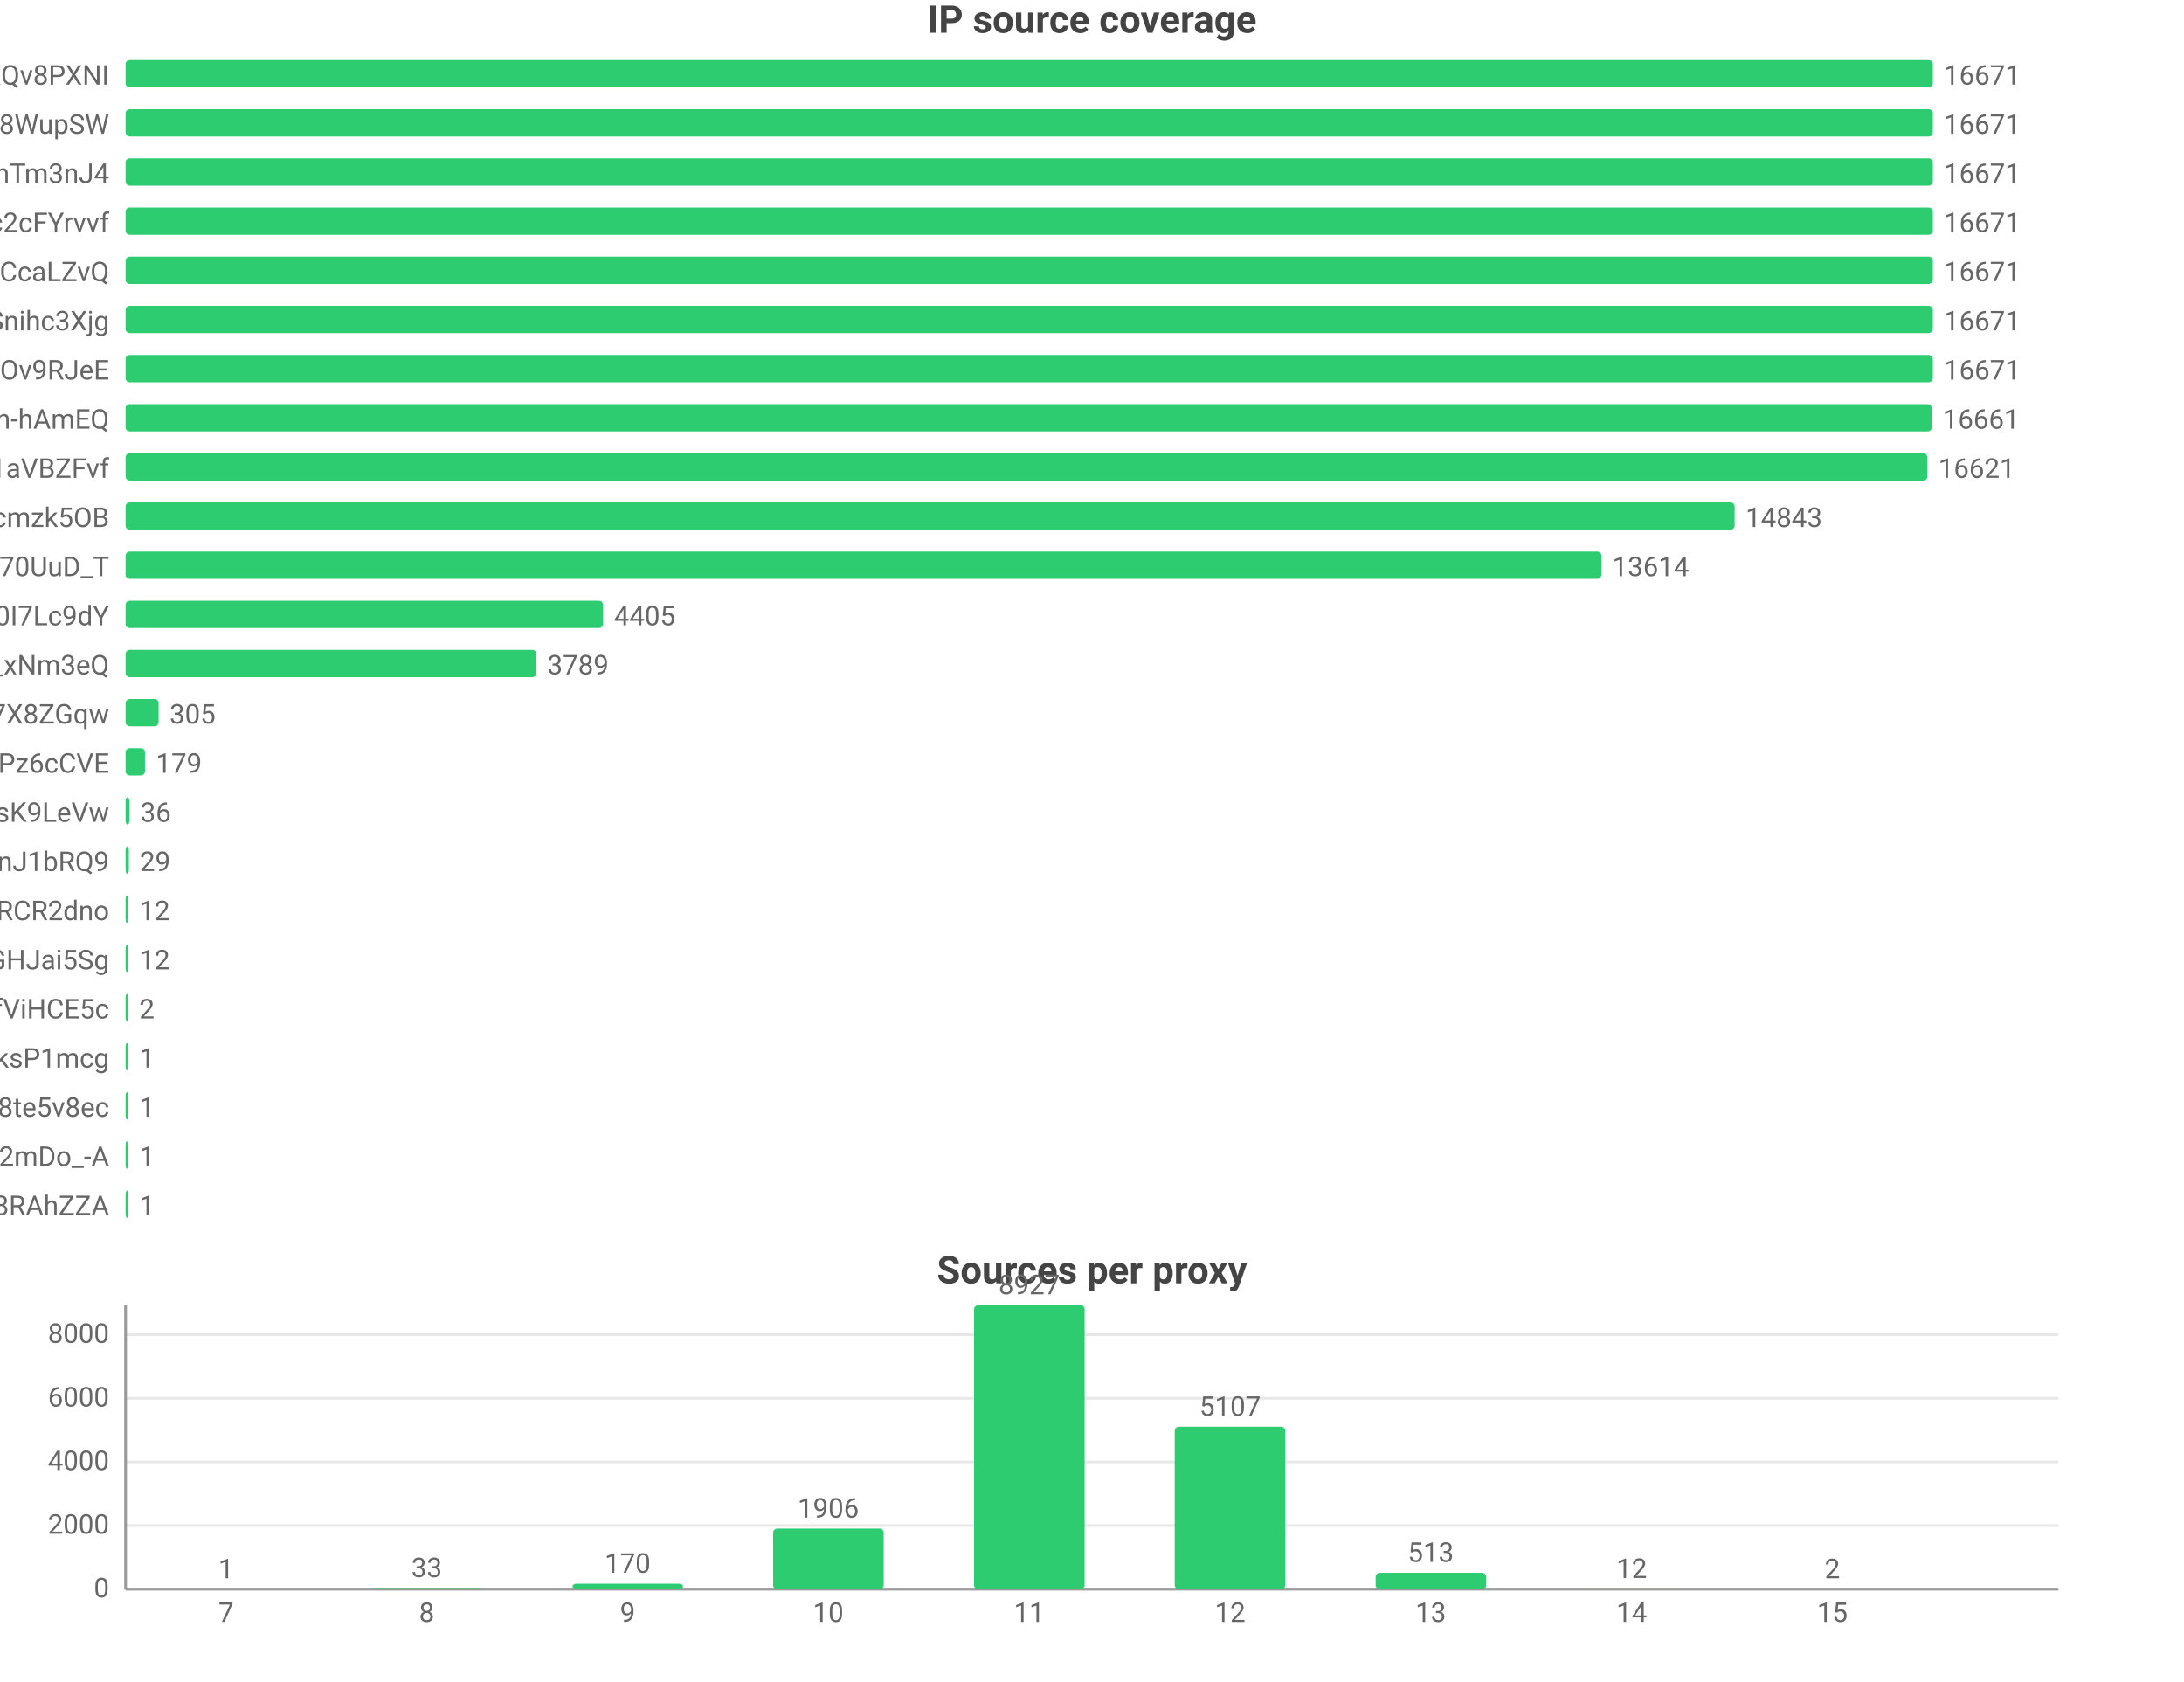
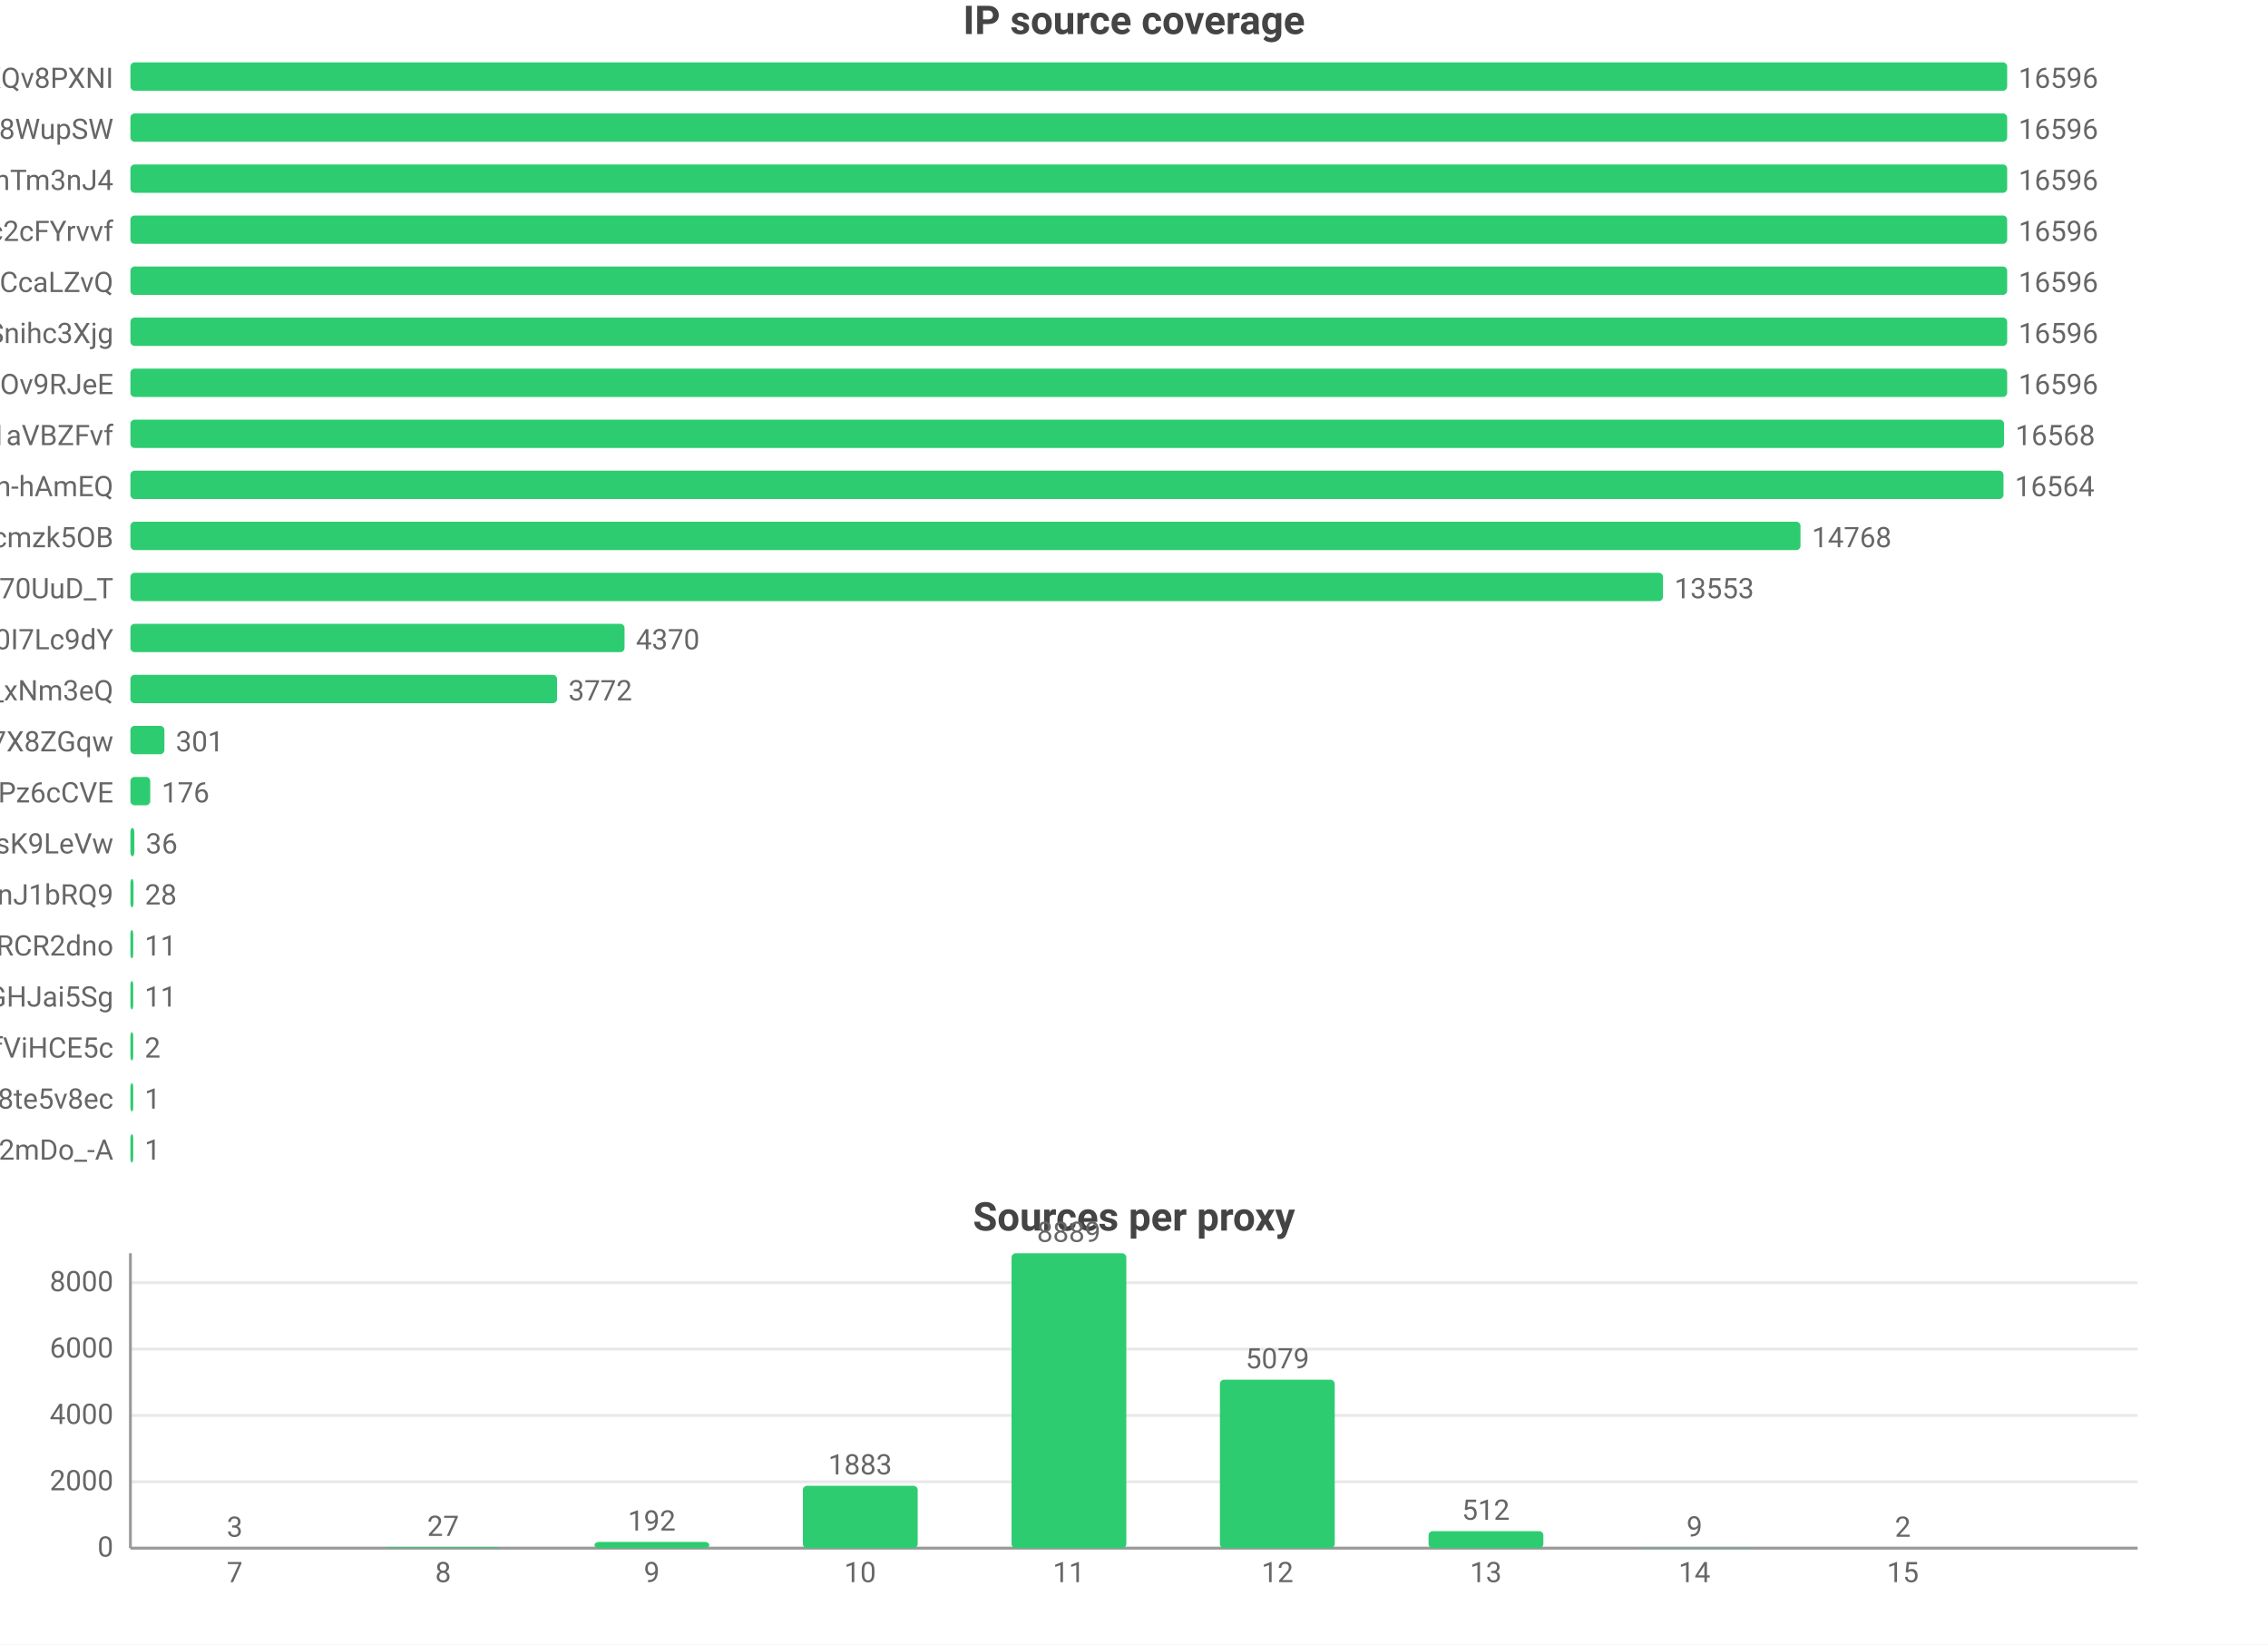
- <svg xmlns="http://www.w3.org/2000/svg" width="800" height="616" viewBox="0 0 800 616">
-   <rect width="800" height="616" fill="#ffffff" />
+ <svg xmlns="http://www.w3.org/2000/svg" width="800" height="580" viewBox="0 0 800 580">
+   <rect width="800" height="580" fill="#ffffff" />
  <style>text{font-family:system-ui,-apple-system,'Segoe UI',Roboto,'PingFang SC','Microsoft YaHei','Noto Sans CJK SC',sans-serif}.g{stroke:#e8e8e8;stroke-width:1}.a{stroke:#999;stroke-width:1}.t{font-size:10px;fill:#666}.m{font-size:10px;text-anchor:middle;fill:#666}.e{font-size:10px;text-anchor:end;fill:#666}.l{font-size:11px;fill:#333}.tt{font-size:14px;font-weight:600;text-anchor:middle;fill:#444}.em{font-size:13px;text-anchor:middle;fill:#999}</style>
  <text class="tt" x="400.0" y="12">IP source coverage</text>
  <text class="e" x="40" y="31">rsrc_YmwQdEYueobUJ7o0R-mXQv8PXNI</text>
  <rect x="46" y="22" width="662" height="10" fill="#2ecc71" rx="1.5" />
-   <text class="t" x="712" y="31">16671</text>
+   <text class="t" x="712" y="31">16596</text>
  <text class="e" x="40" y="49">rsrc_Kf72a5Rnsi5l_-kq8f8WupSW</text>
  <rect x="46" y="40" width="662" height="10" fill="#2ecc71" rx="1.5" />
-   <text class="t" x="712" y="49">16671</text>
+   <text class="t" x="712" y="49">16596</text>
  <text class="e" x="40" y="67">rsrc_8J7Mvr-6DA7BBOtGFT3QhTm3nJ4</text>
  <rect x="46" y="58" width="662" height="10" fill="#2ecc71" rx="1.5" />
-   <text class="t" x="712" y="67">16671</text>
+   <text class="t" x="712" y="67">16596</text>
  <text class="e" x="40" y="85">rsrc_N0DphMQvqfO6-stc2cFYrvvf</text>
  <rect x="46" y="76" width="662" height="10" fill="#2ecc71" rx="1.5" />
-   <text class="t" x="712" y="85">16671</text>
+   <text class="t" x="712" y="85">16596</text>
  <text class="e" x="40" y="103">rsrc_y1f6AcnstjvbsPXVio2CcaLZvQ</text>
  <rect x="46" y="94" width="662" height="10" fill="#2ecc71" rx="1.5" />
-   <text class="t" x="712" y="103">16671</text>
+   <text class="t" x="712" y="103">16596</text>
  <text class="e" x="40" y="121">rsrc_udXhFfUWqS8V61wbeSoAvSnihc3Xjg</text>
  <rect x="46" y="112" width="662" height="10" fill="#2ecc71" rx="1.5" />
-   <text class="t" x="712" y="121">16671</text>
+   <text class="t" x="712" y="121">16596</text>
  <text class="e" x="40" y="139">rsrc_phRkyFPJDKAG-t3D4gC7qC7dOv9RJeE</text>
  <rect x="46" y="130" width="662" height="10" fill="#2ecc71" rx="1.5" />
-   <text class="t" x="712" y="139">16671</text>
-   <text class="e" x="40" y="157">rsrc_je3zDruIeQJtGRSh-hAmEQ</text>
-   <rect x="46" y="148" width="661.6" height="10" fill="#2ecc71" rx="1.5" />
-   <text class="t" x="711.6" y="157">16661</text>
-   <text class="e" x="40" y="175">rsrc_3UBRP7wwxr0KCZcckKaO1aVBZFvf</text>
-   <rect x="46" y="166" width="660.0" height="10" fill="#2ecc71" rx="1.5" />
-   <text class="t" x="710.0" y="175">16621</text>
+   <text class="t" x="712" y="139">16596</text>
+   <text class="e" x="40" y="157">rsrc_3UBRP7wwxr0KCZcckKaO1aVBZFvf</text>
+   <rect x="46" y="148" width="660.9" height="10" fill="#2ecc71" rx="1.5" />
+   <text class="t" x="710.9" y="157">16568</text>
+   <text class="e" x="40" y="175">rsrc_je3zDruIeQJtGRSh-hAmEQ</text>
+   <rect x="46" y="166" width="660.7" height="10" fill="#2ecc71" rx="1.5" />
+   <text class="t" x="710.7" y="175">16564</text>
  <text class="e" x="40" y="193">rsrc_K-0jAGBqjvCEp0Px6UbuWcmzk5OB</text>
-   <rect x="46" y="184" width="589.4" height="10" fill="#2ecc71" rx="1.5" />
-   <text class="t" x="639.4" y="193">14843</text>
+   <rect x="46" y="184" width="589.1" height="10" fill="#2ecc71" rx="1.5" />
+   <text class="t" x="639.1" y="193">14768</text>
  <text class="e" x="40" y="211">rsrc_Fe2TH426siPio70UuD_T</text>
  <rect x="46" y="202" width="540.6" height="10" fill="#2ecc71" rx="1.5" />
-   <text class="t" x="590.6" y="211">13614</text>
+   <text class="t" x="590.6" y="211">13553</text>
  <text class="e" x="40" y="229">rsrc_zmdkNceYNtNIwTRnkeaDWUF0I7Lc9dY</text>
-   <rect x="46" y="220" width="174.9" height="10" fill="#2ecc71" rx="1.5" />
-   <text class="t" x="224.9" y="229">4405</text>
+   <rect x="46" y="220" width="174.3" height="10" fill="#2ecc71" rx="1.5" />
+   <text class="t" x="224.3" y="229">4370</text>
  <text class="e" x="40" y="247">rsrc_7HHr05kygIGY1_rUxDn2b0TfO3k_xNm3eQ</text>
  <rect x="46" y="238" width="150.5" height="10" fill="#2ecc71" rx="1.5" />
-   <text class="t" x="200.5" y="247">3789</text>
+   <text class="t" x="200.5" y="247">3772</text>
  <text class="e" x="40" y="265">rsrc_KOcHY0zSvSXOKReI9zIAibe_1GV7X8ZGqw</text>
-   <rect x="46" y="256" width="12.1" height="10" fill="#2ecc71" rx="1.5" />
-   <text class="t" x="62.1" y="265">305</text>
+   <rect x="46" y="256" width="12.0" height="10" fill="#2ecc71" rx="1.5" />
+   <text class="t" x="62.0" y="265">301</text>
  <text class="e" x="40" y="283">rsrc_px-TVSmoFaih-Nh3Pz6cCVE</text>
-   <rect x="46" y="274" width="7.1" height="10" fill="#2ecc71" rx="1.5" />
-   <text class="t" x="57.1" y="283">179</text>
+   <rect x="46" y="274" width="7.0" height="10" fill="#2ecc71" rx="1.5" />
+   <text class="t" x="57.0" y="283">176</text>
  <text class="e" x="40" y="301">rsrc_y4RErEyr_I92cDIOQHlsK9LeVw</text>
  <rect x="46" y="292" width="1.4" height="10" fill="#2ecc71" rx="1.5" />
  <text class="t" x="51.4" y="301">36</text>
  <text class="e" x="40" y="319">rsrc_IutIxyjgURNKJ5AXGQxpTnJ1bRQ9</text>
-   <rect x="46" y="310" width="1.2" height="10" fill="#2ecc71" rx="1.5" />
-   <text class="t" x="51.2" y="319">29</text>
+   <rect x="46" y="310" width="1.1" height="10" fill="#2ecc71" rx="1.5" />
+   <text class="t" x="51.1" y="319">28</text>
  <text class="e" x="40" y="337">rsrc_-iwMUWtGMfvvmOs0VPBWChAcwcxiRCR2dno</text>
  <rect x="46" y="328" width="1" height="10" fill="#2ecc71" rx="1.5" />
-   <text class="t" x="51" y="337">12</text>
+   <text class="t" x="51" y="337">11</text>
  <text class="e" x="40" y="355">rsrc_yQvJePm0B6jHzCYC4GdGHJai5Sg</text>
  <rect x="46" y="346" width="1" height="10" fill="#2ecc71" rx="1.5" />
-   <text class="t" x="51" y="355">12</text>
+   <text class="t" x="51" y="355">11</text>
  <text class="e" x="40" y="373">rsrc_r5Qm4HD74aEPzYWaXJ5xTDmfViHCE5c</text>
  <rect x="46" y="364" width="1" height="10" fill="#2ecc71" rx="1.5" />
  <text class="t" x="51" y="373">2</text>
-   <text class="e" x="40" y="391">rsrc_U6_4kSOQfYdikyv0RgDis-psksP1mcg</text>
+   <text class="e" x="40" y="391">rsrc_htw8nZZHu0UN_vciVqNpM1nLqDu6f8j8te5v8ec</text>
  <rect x="46" y="382" width="1" height="10" fill="#2ecc71" rx="1.5" />
  <text class="t" x="51" y="391">1</text>
-   <text class="e" x="40" y="409">rsrc_htw8nZZHu0UN_vciVqNpM1nLqDu6f8j8te5v8ec</text>
+   <text class="e" x="40" y="409">rsrc_YY9vmpvAdBd76NYzbVa2mDo_-A</text>
  <rect x="46" y="400" width="1" height="10" fill="#2ecc71" rx="1.5" />
  <text class="t" x="51" y="409">1</text>
-   <text class="e" x="40" y="427">rsrc_YY9vmpvAdBd76NYzbVa2mDo_-A</text>
-   <rect x="46" y="418" width="1" height="10" fill="#2ecc71" rx="1.5" />
-   <text class="t" x="51" y="427">1</text>
-   <text class="e" x="40" y="445">rsrc_fnyhZVmiRBg9CcJyZftoJjG8RAhZZA</text>
-   <rect x="46" y="436" width="1" height="10" fill="#2ecc71" rx="1.5" />
-   <text class="t" x="51" y="445">1</text>
-   <text class="tt" x="400.0" y="470">Sources per proxy</text>
-   <line class="g" x1="46" y1="582" x2="754" y2="582" />
-   <text class="e" x="40" y="585">0</text>
-   <line class="g" x1="46" y1="558.7" x2="754" y2="558.7" />
-   <text class="e" x="40" y="561.7">2000</text>
-   <line class="g" x1="46" y1="535.4" x2="754" y2="535.4" />
-   <text class="e" x="40" y="538.4">4000</text>
-   <line class="g" x1="46" y1="512.1" x2="754" y2="512.1" />
-   <text class="e" x="40" y="515.1">6000</text>
-   <line class="g" x1="46" y1="488.8" x2="754" y2="488.8" />
-   <text class="e" x="40" y="491.8">8000</text>
-   <line class="a" x1="46" y1="478" x2="46" y2="582" />
-   <line class="a" x1="46" y1="582" x2="754" y2="582" />
-   <rect x="62.5" y="582.0" width="40.5" height="0.0" fill="#2ecc71" rx="1.5" />
-   <text class="m" x="82.8" y="578.0">1</text>
-   <text class="m" x="82.8" y="594">7</text>
-   <rect x="136.1" y="581.6" width="40.5" height="0.4" fill="#2ecc71" rx="1.5" />
-   <text class="m" x="156.3" y="577.6">33</text>
-   <text class="m" x="156.3" y="594">8</text>
-   <rect x="209.7" y="580.0" width="40.5" height="2.0" fill="#2ecc71" rx="1.5" />
-   <text class="m" x="229.9" y="576.0">170</text>
-   <text class="m" x="229.9" y="594">9</text>
-   <rect x="283.2" y="559.8" width="40.5" height="22.2" fill="#2ecc71" rx="1.5" />
-   <text class="m" x="303.4" y="555.8">1906</text>
-   <text class="m" x="303.4" y="594">10</text>
-   <rect x="356.8" y="478" width="40.5" height="104" fill="#2ecc71" rx="1.5" />
-   <text class="m" x="377" y="474">8927</text>
-   <text class="m" x="377" y="594">11</text>
-   <rect x="430.3" y="522.5" width="40.5" height="59.5" fill="#2ecc71" rx="1.5" />
-   <text class="m" x="450.6" y="518.5">5107</text>
-   <text class="m" x="450.6" y="594">12</text>
-   <rect x="503.9" y="576.0" width="40.5" height="6.0" fill="#2ecc71" rx="1.5" />
-   <text class="m" x="524.1" y="572.0">513</text>
-   <text class="m" x="524.1" y="594">13</text>
-   <rect x="577.4" y="581.9" width="40.5" height="0.1" fill="#2ecc71" rx="1.5" />
-   <text class="m" x="597.7" y="577.9">12</text>
-   <text class="m" x="597.7" y="594">14</text>
-   <rect x="651.0" y="582.0" width="40.5" height="0.0" fill="#2ecc71" rx="1.5" />
-   <text class="m" x="671.2" y="578.0">2</text>
-   <text class="m" x="671.2" y="594">15</text>
+   <text class="tt" x="400.0" y="434">Sources per proxy</text>
+   <line class="g" x1="46" y1="546" x2="754" y2="546" />
+   <text class="e" x="40" y="549">0</text>
+   <line class="g" x1="46" y1="522.6" x2="754" y2="522.6" />
+   <text class="e" x="40" y="525.6">2000</text>
+   <line class="g" x1="46" y1="499.2" x2="754" y2="499.2" />
+   <text class="e" x="40" y="502.2">4000</text>
+   <line class="g" x1="46" y1="475.8" x2="754" y2="475.8" />
+   <text class="e" x="40" y="478.8">6000</text>
+   <line class="g" x1="46" y1="452.4" x2="754" y2="452.4" />
+   <text class="e" x="40" y="455.4">8000</text>
+   <line class="a" x1="46" y1="442" x2="46" y2="546" />
+   <line class="a" x1="46" y1="546" x2="754" y2="546" />
+   <rect x="62.5" y="546.0" width="40.5" height="0.0" fill="#2ecc71" rx="1.5" />
+   <text class="m" x="82.8" y="542.0">3</text>
+   <text class="m" x="82.8" y="558">7</text>
+   <rect x="136.1" y="545.7" width="40.5" height="0.3" fill="#2ecc71" rx="1.5" />
+   <text class="m" x="156.3" y="541.7">27</text>
+   <text class="m" x="156.3" y="558">8</text>
+   <rect x="209.7" y="543.8" width="40.5" height="2.2" fill="#2ecc71" rx="1.5" />
+   <text class="m" x="229.9" y="539.8">192</text>
+   <text class="m" x="229.9" y="558">9</text>
+   <rect x="283.2" y="524.0" width="40.5" height="22.0" fill="#2ecc71" rx="1.5" />
+   <text class="m" x="303.4" y="520.0">1883</text>
+   <text class="m" x="303.4" y="558">10</text>
+   <rect x="356.8" y="442" width="40.5" height="104" fill="#2ecc71" rx="1.5" />
+   <text class="m" x="377" y="438">8889</text>
+   <text class="m" x="377" y="558">11</text>
+   <rect x="430.3" y="486.6" width="40.5" height="59.4" fill="#2ecc71" rx="1.5" />
+   <text class="m" x="450.6" y="482.6">5079</text>
+   <text class="m" x="450.6" y="558">12</text>
+   <rect x="503.9" y="540.0" width="40.5" height="6.0" fill="#2ecc71" rx="1.5" />
+   <text class="m" x="524.1" y="536.0">512</text>
+   <text class="m" x="524.1" y="558">13</text>
+   <rect x="577.4" y="545.9" width="40.5" height="0.1" fill="#2ecc71" rx="1.5" />
+   <text class="m" x="597.7" y="541.9">9</text>
+   <text class="m" x="597.7" y="558">14</text>
+   <rect x="651.0" y="546.0" width="40.5" height="0.0" fill="#2ecc71" rx="1.5" />
+   <text class="m" x="671.2" y="542.0">2</text>
+   <text class="m" x="671.2" y="558">15</text>
</svg>
